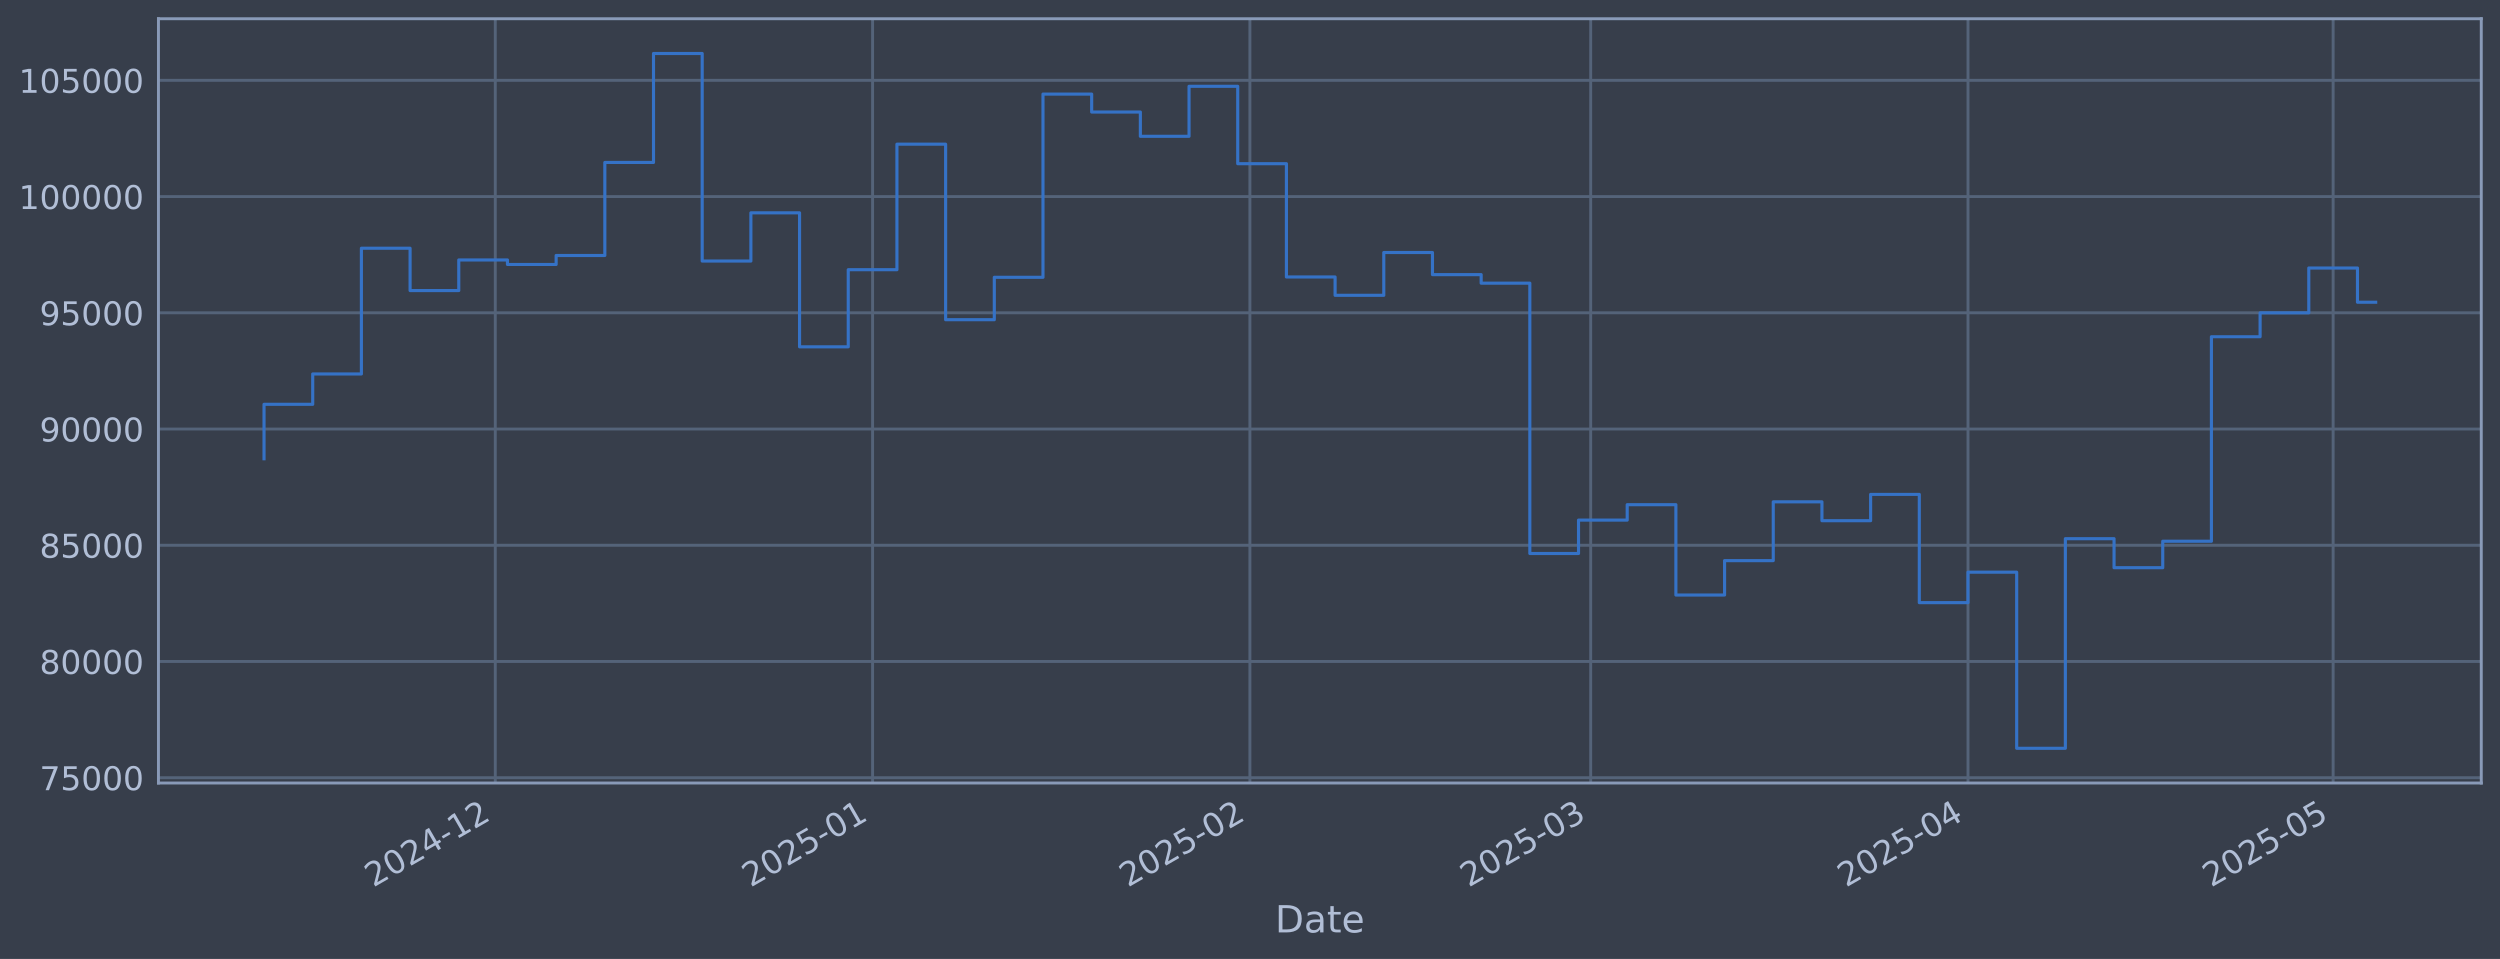
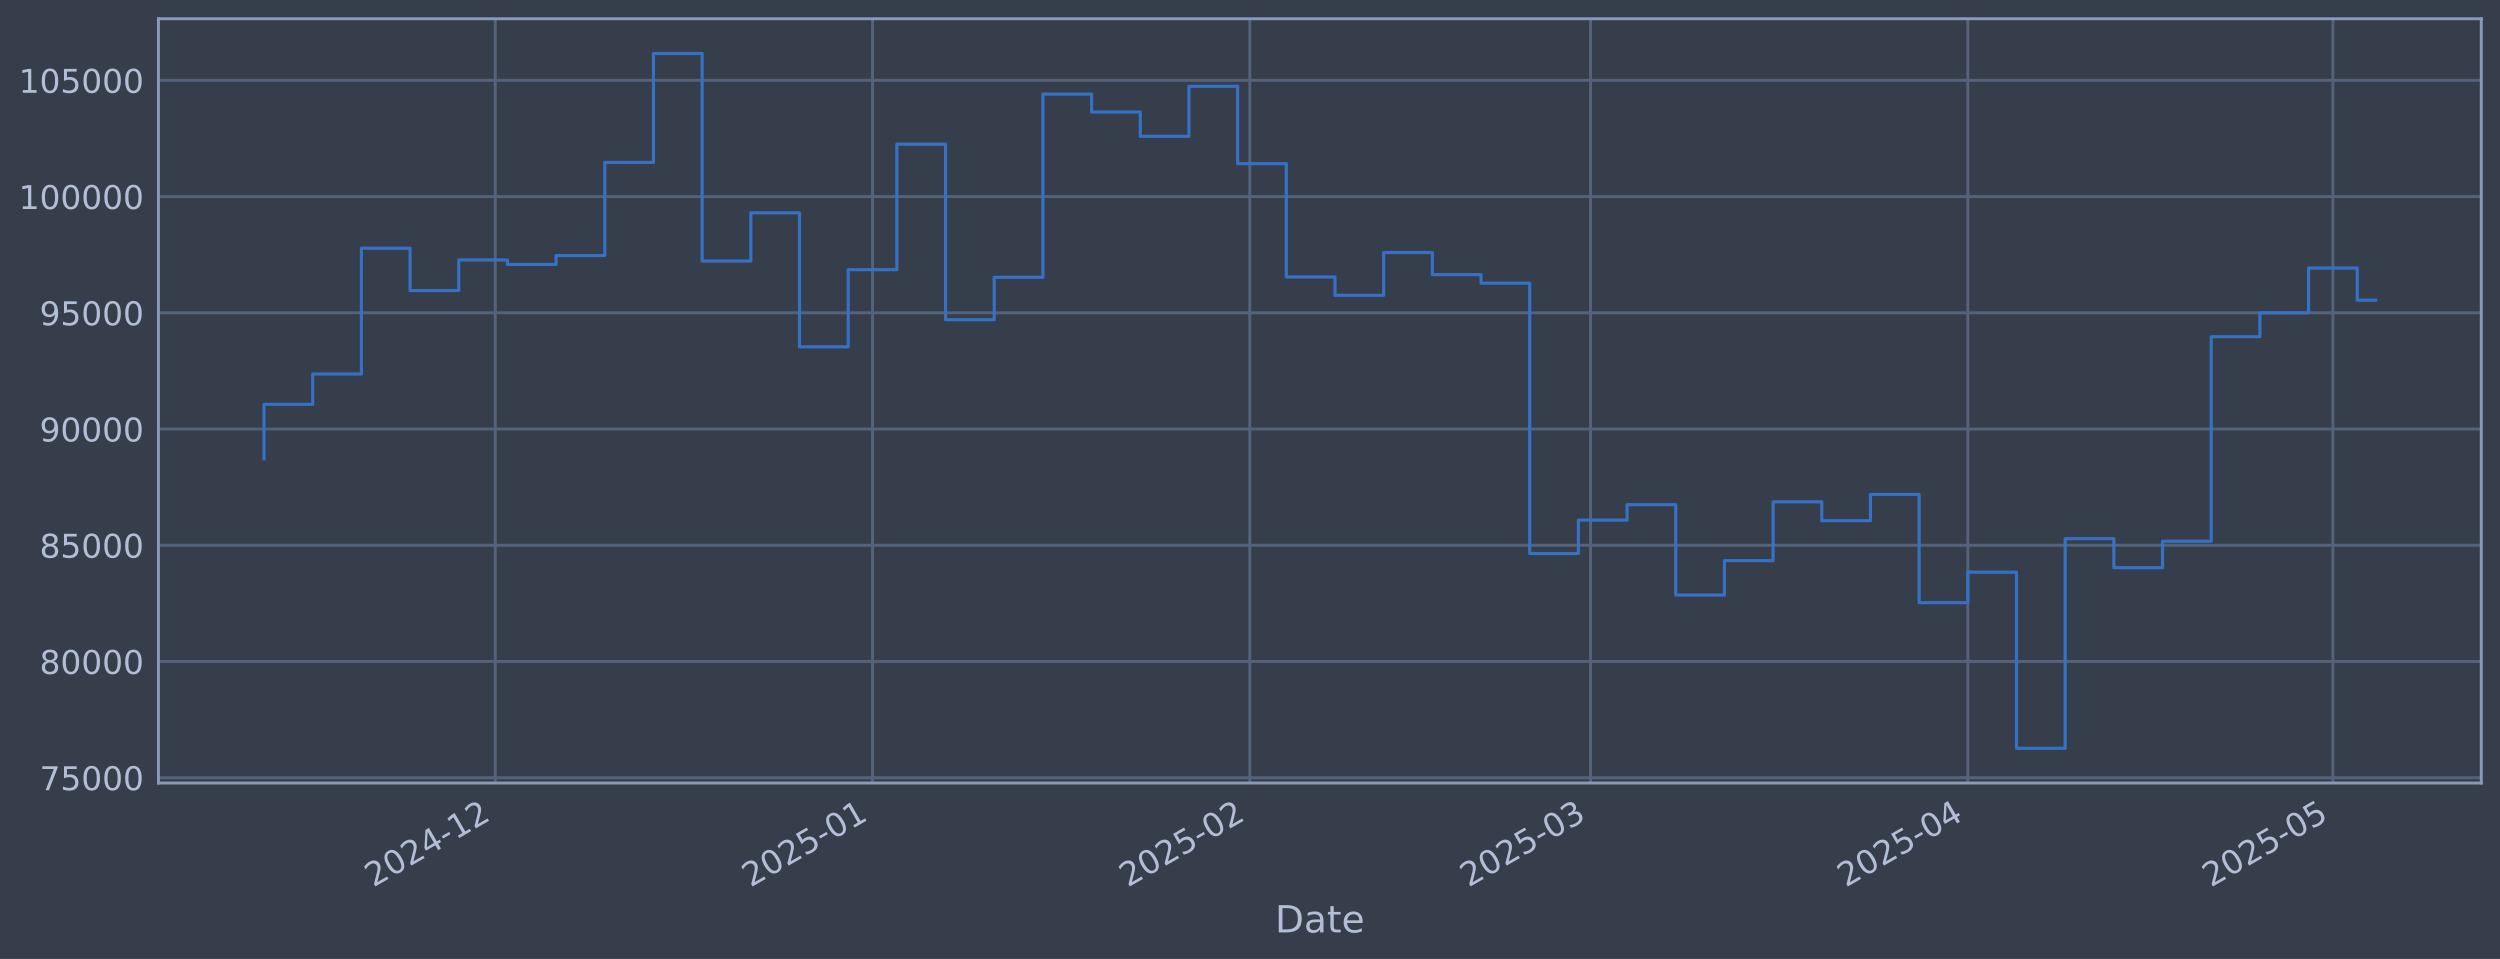
<svg xmlns="http://www.w3.org/2000/svg" xmlns:xlink="http://www.w3.org/1999/xlink" width="960.9pt" height="368.58pt" viewBox="0 0 960.9 368.58" version="1.1">
  <defs>
    <style type="text/css">*{stroke-linejoin: round; stroke-linecap: butt}</style>
  </defs>
  <g id="figure_1">
    <g id="patch_1">
      <path d="M 0 368.58  L 960.9 368.58  L 960.9 0  L 0 0  z " style="fill: #373e4b" />
    </g>
    <g id="axes_1">
      <g id="patch_2">
        <path d="M 60.901 300.96  L 953.701 300.96  L 953.701 7.2  L 60.901 7.2  z " style="fill: #373e4b" />
      </g>
      <g id="matplotlib.axis_1">
        <g id="xtick_1">
          <g id="line2d_1">
-             <path d="M 190.366 300.96  L 190.366 7.2  " clip-path="url(#pece5512893)" style="fill: none; stroke: #546379; stroke-width: 1.12; stroke-linecap: square" />
+             <path d="M 190.357 300.96  L 190.357 7.2  " clip-path="url(#pcdfdf47103)" style="fill: none; stroke: #546379; stroke-width: 1.12; stroke-linecap: square" />
          </g>
          <g id="line2d_2" />
          <g id="text_1">
-             <g style="fill: #b1bed6" transform="translate(143.4632 341.1745) rotate(-30) scale(0.126 -0.126)">
+             <g style="fill: #b1bed6" transform="translate(143.4537 341.1745) rotate(-30) scale(0.126 -0.126)">
              <defs>
                <path id="DejaVuSans-32" d="M 1228 531  L 3431 531  L 3431 0  L 469 0  L 469 531  Q 828 903 1448 1529  Q 2069 2156 2228 2338  Q 2531 2678 2651 2914  Q 2772 3150 2772 3378  Q 2772 3750 2511 3984  Q 2250 4219 1831 4219  Q 1534 4219 1204 4116  Q 875 4013 500 3803  L 500 4441  Q 881 4594 1212 4672  Q 1544 4750 1819 4750  Q 2544 4750 2975 4387  Q 3406 4025 3406 3419  Q 3406 3131 3298 2873  Q 3191 2616 2906 2266  Q 2828 2175 2409 1742  Q 1991 1309 1228 531  z " transform="scale(0.015625)" />
                <path id="DejaVuSans-30" d="M 2034 4250  Q 1547 4250 1301 3770  Q 1056 3291 1056 2328  Q 1056 1369 1301 889  Q 1547 409 2034 409  Q 2525 409 2770 889  Q 3016 1369 3016 2328  Q 3016 3291 2770 3770  Q 2525 4250 2034 4250  z M 2034 4750  Q 2819 4750 3233 4129  Q 3647 3509 3647 2328  Q 3647 1150 3233 529  Q 2819 -91 2034 -91  Q 1250 -91 836 529  Q 422 1150 422 2328  Q 422 3509 836 4129  Q 1250 4750 2034 4750  z " transform="scale(0.015625)" />
                <path id="DejaVuSans-34" d="M 2419 4116  L 825 1625  L 2419 1625  L 2419 4116  z M 2253 4666  L 3047 4666  L 3047 1625  L 3713 1625  L 3713 1100  L 3047 1100  L 3047 0  L 2419 0  L 2419 1100  L 313 1100  L 313 1709  L 2253 4666  z " transform="scale(0.015625)" />
                <path id="DejaVuSans-2d" d="M 313 2009  L 1997 2009  L 1997 1497  L 313 1497  L 313 2009  z " transform="scale(0.015625)" />
                <path id="DejaVuSans-31" d="M 794 531  L 1825 531  L 1825 4091  L 703 3866  L 703 4441  L 1819 4666  L 2450 4666  L 2450 531  L 3481 531  L 3481 0  L 794 0  L 794 531  z " transform="scale(0.015625)" />
              </defs>
              <use xlink:href="#DejaVuSans-32" />
              <use xlink:href="#DejaVuSans-30" transform="translate(63.62305 0)" />
              <use xlink:href="#DejaVuSans-32" transform="translate(127.2461 0)" />
              <use xlink:href="#DejaVuSans-34" transform="translate(190.8691 0)" />
              <use xlink:href="#DejaVuSans-2d" transform="translate(254.4922 0)" />
              <use xlink:href="#DejaVuSans-31" transform="translate(290.5762 0)" />
              <use xlink:href="#DejaVuSans-32" transform="translate(354.1992 0)" />
            </g>
          </g>
        </g>
        <g id="xtick_2">
          <g id="line2d_3">
-             <path d="M 335.388 300.96  L 335.388 7.2  " clip-path="url(#pece5512893)" style="fill: none; stroke: #546379; stroke-width: 1.12; stroke-linecap: square" />
+             <path d="M 335.363 300.96  L 335.363 7.2  " clip-path="url(#pcdfdf47103)" style="fill: none; stroke: #546379; stroke-width: 1.12; stroke-linecap: square" />
          </g>
          <g id="line2d_4" />
          <g id="text_2">
-             <g style="fill: #b1bed6" transform="translate(288.4848 341.1745) rotate(-30) scale(0.126 -0.126)">
+             <g style="fill: #b1bed6" transform="translate(288.4598 341.1745) rotate(-30) scale(0.126 -0.126)">
              <defs>
                <path id="DejaVuSans-35" d="M 691 4666  L 3169 4666  L 3169 4134  L 1269 4134  L 1269 2991  Q 1406 3038 1543 3061  Q 1681 3084 1819 3084  Q 2600 3084 3056 2656  Q 3513 2228 3513 1497  Q 3513 744 3044 326  Q 2575 -91 1722 -91  Q 1428 -91 1123 -41  Q 819 9 494 109  L 494 744  Q 775 591 1075 516  Q 1375 441 1709 441  Q 2250 441 2565 725  Q 2881 1009 2881 1497  Q 2881 1984 2565 2268  Q 2250 2553 1709 2553  Q 1456 2553 1204 2497  Q 953 2441 691 2322  L 691 4666  z " transform="scale(0.015625)" />
              </defs>
              <use xlink:href="#DejaVuSans-32" />
              <use xlink:href="#DejaVuSans-30" transform="translate(63.62305 0)" />
              <use xlink:href="#DejaVuSans-32" transform="translate(127.2461 0)" />
              <use xlink:href="#DejaVuSans-35" transform="translate(190.8691 0)" />
              <use xlink:href="#DejaVuSans-2d" transform="translate(254.4922 0)" />
              <use xlink:href="#DejaVuSans-30" transform="translate(290.5762 0)" />
              <use xlink:href="#DejaVuSans-31" transform="translate(354.1992 0)" />
            </g>
          </g>
        </g>
        <g id="xtick_3">
          <g id="line2d_5">
-             <path d="M 480.41 300.96  L 480.41 7.2  " clip-path="url(#pece5512893)" style="fill: none; stroke: #546379; stroke-width: 1.12; stroke-linecap: square" />
+             <path d="M 480.369 300.96  L 480.369 7.2  " clip-path="url(#pcdfdf47103)" style="fill: none; stroke: #546379; stroke-width: 1.12; stroke-linecap: square" />
          </g>
          <g id="line2d_6" />
          <g id="text_3">
-             <g style="fill: #b1bed6" transform="translate(433.5063 341.1745) rotate(-30) scale(0.126 -0.126)">
+             <g style="fill: #b1bed6" transform="translate(433.4659 341.1745) rotate(-30) scale(0.126 -0.126)">
              <use xlink:href="#DejaVuSans-32" />
              <use xlink:href="#DejaVuSans-30" transform="translate(63.62305 0)" />
              <use xlink:href="#DejaVuSans-32" transform="translate(127.2461 0)" />
              <use xlink:href="#DejaVuSans-35" transform="translate(190.8691 0)" />
              <use xlink:href="#DejaVuSans-2d" transform="translate(254.4922 0)" />
              <use xlink:href="#DejaVuSans-30" transform="translate(290.5762 0)" />
              <use xlink:href="#DejaVuSans-32" transform="translate(354.1992 0)" />
            </g>
          </g>
        </g>
        <g id="xtick_4">
          <g id="line2d_7">
-             <path d="M 611.397 300.96  L 611.397 7.2  " clip-path="url(#pece5512893)" style="fill: none; stroke: #546379; stroke-width: 1.12; stroke-linecap: square" />
+             <path d="M 611.342 300.96  L 611.342 7.2  " clip-path="url(#pcdfdf47103)" style="fill: none; stroke: #546379; stroke-width: 1.12; stroke-linecap: square" />
          </g>
          <g id="line2d_8" />
          <g id="text_4">
-             <g style="fill: #b1bed6" transform="translate(564.4935 341.1745) rotate(-30) scale(0.126 -0.126)">
+             <g style="fill: #b1bed6" transform="translate(564.4392 341.1745) rotate(-30) scale(0.126 -0.126)">
              <defs>
                <path id="DejaVuSans-33" d="M 2597 2516  Q 3050 2419 3304 2112  Q 3559 1806 3559 1356  Q 3559 666 3084 287  Q 2609 -91 1734 -91  Q 1441 -91 1130 -33  Q 819 25 488 141  L 488 750  Q 750 597 1062 519  Q 1375 441 1716 441  Q 2309 441 2620 675  Q 2931 909 2931 1356  Q 2931 1769 2642 2001  Q 2353 2234 1838 2234  L 1294 2234  L 1294 2753  L 1863 2753  Q 2328 2753 2575 2939  Q 2822 3125 2822 3475  Q 2822 3834 2567 4026  Q 2313 4219 1838 4219  Q 1578 4219 1281 4162  Q 984 4106 628 3988  L 628 4550  Q 988 4650 1302 4700  Q 1616 4750 1894 4750  Q 2613 4750 3031 4423  Q 3450 4097 3450 3541  Q 3450 3153 3228 2886  Q 3006 2619 2597 2516  z " transform="scale(0.015625)" />
              </defs>
              <use xlink:href="#DejaVuSans-32" />
              <use xlink:href="#DejaVuSans-30" transform="translate(63.62305 0)" />
              <use xlink:href="#DejaVuSans-32" transform="translate(127.2461 0)" />
              <use xlink:href="#DejaVuSans-35" transform="translate(190.8691 0)" />
              <use xlink:href="#DejaVuSans-2d" transform="translate(254.4922 0)" />
              <use xlink:href="#DejaVuSans-30" transform="translate(290.5762 0)" />
              <use xlink:href="#DejaVuSans-33" transform="translate(354.1992 0)" />
            </g>
          </g>
        </g>
        <g id="xtick_5">
          <g id="line2d_9">
-             <path d="M 756.418 300.96  L 756.418 7.2  " clip-path="url(#pece5512893)" style="fill: none; stroke: #546379; stroke-width: 1.12; stroke-linecap: square" />
+             <path d="M 756.349 300.96  L 756.349 7.2  " clip-path="url(#pcdfdf47103)" style="fill: none; stroke: #546379; stroke-width: 1.12; stroke-linecap: square" />
          </g>
          <g id="line2d_10" />
          <g id="text_5">
-             <g style="fill: #b1bed6" transform="translate(709.515 341.1745) rotate(-30) scale(0.126 -0.126)">
+             <g style="fill: #b1bed6" transform="translate(709.4452 341.1745) rotate(-30) scale(0.126 -0.126)">
              <use xlink:href="#DejaVuSans-32" />
              <use xlink:href="#DejaVuSans-30" transform="translate(63.62305 0)" />
              <use xlink:href="#DejaVuSans-32" transform="translate(127.2461 0)" />
              <use xlink:href="#DejaVuSans-35" transform="translate(190.8691 0)" />
              <use xlink:href="#DejaVuSans-2d" transform="translate(254.4922 0)" />
              <use xlink:href="#DejaVuSans-30" transform="translate(290.5762 0)" />
              <use xlink:href="#DejaVuSans-34" transform="translate(354.1992 0)" />
            </g>
          </g>
        </g>
        <g id="xtick_6">
          <g id="line2d_11">
-             <path d="M 896.762 300.96  L 896.762 7.2  " clip-path="url(#pece5512893)" style="fill: none; stroke: #546379; stroke-width: 1.12; stroke-linecap: square" />
+             <path d="M 896.677 300.96  L 896.677 7.2  " clip-path="url(#pcdfdf47103)" style="fill: none; stroke: #546379; stroke-width: 1.12; stroke-linecap: square" />
          </g>
          <g id="line2d_12" />
          <g id="text_6">
-             <g style="fill: #b1bed6" transform="translate(849.8585 341.1745) rotate(-30) scale(0.126 -0.126)">
+             <g style="fill: #b1bed6" transform="translate(849.7737 341.1745) rotate(-30) scale(0.126 -0.126)">
              <use xlink:href="#DejaVuSans-32" />
              <use xlink:href="#DejaVuSans-30" transform="translate(63.62305 0)" />
              <use xlink:href="#DejaVuSans-32" transform="translate(127.2461 0)" />
              <use xlink:href="#DejaVuSans-35" transform="translate(190.8691 0)" />
              <use xlink:href="#DejaVuSans-2d" transform="translate(254.4922 0)" />
              <use xlink:href="#DejaVuSans-30" transform="translate(290.5762 0)" />
              <use xlink:href="#DejaVuSans-35" transform="translate(354.1992 0)" />
            </g>
          </g>
        </g>
        <g id="text_7">
          <g style="fill: #b1bed6" transform="translate(490.0914 358.3856) scale(0.144 -0.144)">
            <defs>
              <path id="DejaVuSans-44" d="M 1259 4147  L 1259 519  L 2022 519  Q 2988 519 3436 956  Q 3884 1394 3884 2338  Q 3884 3275 3436 3711  Q 2988 4147 2022 4147  L 1259 4147  z M 628 4666  L 1925 4666  Q 3281 4666 3915 4102  Q 4550 3538 4550 2338  Q 4550 1131 3912 565  Q 3275 0 1925 0  L 628 0  L 628 4666  z " transform="scale(0.015625)" />
              <path id="DejaVuSans-61" d="M 2194 1759  Q 1497 1759 1228 1600  Q 959 1441 959 1056  Q 959 750 1161 570  Q 1363 391 1709 391  Q 2188 391 2477 730  Q 2766 1069 2766 1631  L 2766 1759  L 2194 1759  z M 3341 1997  L 3341 0  L 2766 0  L 2766 531  Q 2569 213 2275 61  Q 1981 -91 1556 -91  Q 1019 -91 701 211  Q 384 513 384 1019  Q 384 1609 779 1909  Q 1175 2209 1959 2209  L 2766 2209  L 2766 2266  Q 2766 2663 2505 2880  Q 2244 3097 1772 3097  Q 1472 3097 1187 3025  Q 903 2953 641 2809  L 641 3341  Q 956 3463 1253 3523  Q 1550 3584 1831 3584  Q 2591 3584 2966 3190  Q 3341 2797 3341 1997  z " transform="scale(0.015625)" />
              <path id="DejaVuSans-74" d="M 1172 4494  L 1172 3500  L 2356 3500  L 2356 3053  L 1172 3053  L 1172 1153  Q 1172 725 1289 603  Q 1406 481 1766 481  L 2356 481  L 2356 0  L 1766 0  Q 1100 0 847 248  Q 594 497 594 1153  L 594 3053  L 172 3053  L 172 3500  L 594 3500  L 594 4494  L 1172 4494  z " transform="scale(0.015625)" />
              <path id="DejaVuSans-65" d="M 3597 1894  L 3597 1613  L 953 1613  Q 991 1019 1311 708  Q 1631 397 2203 397  Q 2534 397 2845 478  Q 3156 559 3463 722  L 3463 178  Q 3153 47 2828 -22  Q 2503 -91 2169 -91  Q 1331 -91 842 396  Q 353 884 353 1716  Q 353 2575 817 3079  Q 1281 3584 2069 3584  Q 2775 3584 3186 3129  Q 3597 2675 3597 1894  z M 3022 2063  Q 3016 2534 2758 2815  Q 2500 3097 2075 3097  Q 1594 3097 1305 2825  Q 1016 2553 972 2059  L 3022 2063  z " transform="scale(0.015625)" />
            </defs>
            <use xlink:href="#DejaVuSans-44" />
            <use xlink:href="#DejaVuSans-61" transform="translate(77.00195 0)" />
            <use xlink:href="#DejaVuSans-74" transform="translate(138.2812 0)" />
            <use xlink:href="#DejaVuSans-65" transform="translate(177.4902 0)" />
          </g>
        </g>
      </g>
      <g id="matplotlib.axis_2">
        <g id="ytick_1">
          <g id="line2d_13">
-             <path d="M 60.901 298.924  L 953.701 298.924  " clip-path="url(#pece5512893)" style="fill: none; stroke: #546379; stroke-width: 1.12; stroke-linecap: square" />
+             <path d="M 60.901 298.924  L 953.701 298.924  " clip-path="url(#pcdfdf47103)" style="fill: none; stroke: #546379; stroke-width: 1.12; stroke-linecap: square" />
          </g>
          <g id="line2d_14" />
          <g id="text_8">
            <g style="fill: #b1bed6" transform="translate(15.21675 303.7108) scale(0.126 -0.126)">
              <defs>
                <path id="DejaVuSans-37" d="M 525 4666  L 3525 4666  L 3525 4397  L 1831 0  L 1172 0  L 2766 4134  L 525 4134  L 525 4666  z " transform="scale(0.015625)" />
              </defs>
              <use xlink:href="#DejaVuSans-37" />
              <use xlink:href="#DejaVuSans-35" transform="translate(63.62305 0)" />
              <use xlink:href="#DejaVuSans-30" transform="translate(127.2461 0)" />
              <use xlink:href="#DejaVuSans-30" transform="translate(190.8691 0)" />
              <use xlink:href="#DejaVuSans-30" transform="translate(254.4922 0)" />
            </g>
          </g>
        </g>
        <g id="ytick_2">
          <g id="line2d_15">
-             <path d="M 60.901 254.25  L 953.701 254.25  " clip-path="url(#pece5512893)" style="fill: none; stroke: #546379; stroke-width: 1.12; stroke-linecap: square" />
+             <path d="M 60.901 254.25  L 953.701 254.25  " clip-path="url(#pcdfdf47103)" style="fill: none; stroke: #546379; stroke-width: 1.12; stroke-linecap: square" />
          </g>
          <g id="line2d_16" />
          <g id="text_9">
            <g style="fill: #b1bed6" transform="translate(15.21675 259.037) scale(0.126 -0.126)">
              <defs>
                <path id="DejaVuSans-38" d="M 2034 2216  Q 1584 2216 1326 1975  Q 1069 1734 1069 1313  Q 1069 891 1326 650  Q 1584 409 2034 409  Q 2484 409 2743 651  Q 3003 894 3003 1313  Q 3003 1734 2745 1975  Q 2488 2216 2034 2216  z M 1403 2484  Q 997 2584 770 2862  Q 544 3141 544 3541  Q 544 4100 942 4425  Q 1341 4750 2034 4750  Q 2731 4750 3128 4425  Q 3525 4100 3525 3541  Q 3525 3141 3298 2862  Q 3072 2584 2669 2484  Q 3125 2378 3379 2068  Q 3634 1759 3634 1313  Q 3634 634 3220 271  Q 2806 -91 2034 -91  Q 1263 -91 848 271  Q 434 634 434 1313  Q 434 1759 690 2068  Q 947 2378 1403 2484  z M 1172 3481  Q 1172 3119 1398 2916  Q 1625 2713 2034 2713  Q 2441 2713 2670 2916  Q 2900 3119 2900 3481  Q 2900 3844 2670 4047  Q 2441 4250 2034 4250  Q 1625 4250 1398 4047  Q 1172 3844 1172 3481  z " transform="scale(0.015625)" />
              </defs>
              <use xlink:href="#DejaVuSans-38" />
              <use xlink:href="#DejaVuSans-30" transform="translate(63.62305 0)" />
              <use xlink:href="#DejaVuSans-30" transform="translate(127.2461 0)" />
              <use xlink:href="#DejaVuSans-30" transform="translate(190.8691 0)" />
              <use xlink:href="#DejaVuSans-30" transform="translate(254.4922 0)" />
            </g>
          </g>
        </g>
        <g id="ytick_3">
          <g id="line2d_17">
-             <path d="M 60.901 209.576  L 953.701 209.576  " clip-path="url(#pece5512893)" style="fill: none; stroke: #546379; stroke-width: 1.12; stroke-linecap: square" />
+             <path d="M 60.901 209.576  L 953.701 209.576  " clip-path="url(#pcdfdf47103)" style="fill: none; stroke: #546379; stroke-width: 1.12; stroke-linecap: square" />
          </g>
          <g id="line2d_18" />
          <g id="text_10">
            <g style="fill: #b1bed6" transform="translate(15.21675 214.3633) scale(0.126 -0.126)">
              <use xlink:href="#DejaVuSans-38" />
              <use xlink:href="#DejaVuSans-35" transform="translate(63.62305 0)" />
              <use xlink:href="#DejaVuSans-30" transform="translate(127.2461 0)" />
              <use xlink:href="#DejaVuSans-30" transform="translate(190.8691 0)" />
              <use xlink:href="#DejaVuSans-30" transform="translate(254.4922 0)" />
            </g>
          </g>
        </g>
        <g id="ytick_4">
          <g id="line2d_19">
-             <path d="M 60.901 164.903  L 953.701 164.903  " clip-path="url(#pece5512893)" style="fill: none; stroke: #546379; stroke-width: 1.12; stroke-linecap: square" />
+             <path d="M 60.901 164.903  L 953.701 164.903  " clip-path="url(#pcdfdf47103)" style="fill: none; stroke: #546379; stroke-width: 1.12; stroke-linecap: square" />
          </g>
          <g id="line2d_20" />
          <g id="text_11">
            <g style="fill: #b1bed6" transform="translate(15.21675 169.6896) scale(0.126 -0.126)">
              <defs>
                <path id="DejaVuSans-39" d="M 703 97  L 703 672  Q 941 559 1184 500  Q 1428 441 1663 441  Q 2288 441 2617 861  Q 2947 1281 2994 2138  Q 2813 1869 2534 1725  Q 2256 1581 1919 1581  Q 1219 1581 811 2004  Q 403 2428 403 3163  Q 403 3881 828 4315  Q 1253 4750 1959 4750  Q 2769 4750 3195 4129  Q 3622 3509 3622 2328  Q 3622 1225 3098 567  Q 2575 -91 1691 -91  Q 1453 -91 1209 -44  Q 966 3 703 97  z M 1959 2075  Q 2384 2075 2632 2365  Q 2881 2656 2881 3163  Q 2881 3666 2632 3958  Q 2384 4250 1959 4250  Q 1534 4250 1286 3958  Q 1038 3666 1038 3163  Q 1038 2656 1286 2365  Q 1534 2075 1959 2075  z " transform="scale(0.015625)" />
              </defs>
              <use xlink:href="#DejaVuSans-39" />
              <use xlink:href="#DejaVuSans-30" transform="translate(63.62305 0)" />
              <use xlink:href="#DejaVuSans-30" transform="translate(127.2461 0)" />
              <use xlink:href="#DejaVuSans-30" transform="translate(190.8691 0)" />
              <use xlink:href="#DejaVuSans-30" transform="translate(254.4922 0)" />
            </g>
          </g>
        </g>
        <g id="ytick_5">
          <g id="line2d_21">
-             <path d="M 60.901 120.229  L 953.701 120.229  " clip-path="url(#pece5512893)" style="fill: none; stroke: #546379; stroke-width: 1.12; stroke-linecap: square" />
+             <path d="M 60.901 120.229  L 953.701 120.229  " clip-path="url(#pcdfdf47103)" style="fill: none; stroke: #546379; stroke-width: 1.12; stroke-linecap: square" />
          </g>
          <g id="line2d_22" />
          <g id="text_12">
            <g style="fill: #b1bed6" transform="translate(15.21675 125.0159) scale(0.126 -0.126)">
              <use xlink:href="#DejaVuSans-39" />
              <use xlink:href="#DejaVuSans-35" transform="translate(63.62305 0)" />
              <use xlink:href="#DejaVuSans-30" transform="translate(127.2461 0)" />
              <use xlink:href="#DejaVuSans-30" transform="translate(190.8691 0)" />
              <use xlink:href="#DejaVuSans-30" transform="translate(254.4922 0)" />
            </g>
          </g>
        </g>
        <g id="ytick_6">
          <g id="line2d_23">
-             <path d="M 60.901 75.555  L 953.701 75.555  " clip-path="url(#pece5512893)" style="fill: none; stroke: #546379; stroke-width: 1.12; stroke-linecap: square" />
+             <path d="M 60.901 75.555  L 953.701 75.555  " clip-path="url(#pcdfdf47103)" style="fill: none; stroke: #546379; stroke-width: 1.12; stroke-linecap: square" />
          </g>
          <g id="line2d_24" />
          <g id="text_13">
            <g style="fill: #b1bed6" transform="translate(7.2 80.34213) scale(0.126 -0.126)">
              <use xlink:href="#DejaVuSans-31" />
              <use xlink:href="#DejaVuSans-30" transform="translate(63.62305 0)" />
              <use xlink:href="#DejaVuSans-30" transform="translate(127.2461 0)" />
              <use xlink:href="#DejaVuSans-30" transform="translate(190.8691 0)" />
              <use xlink:href="#DejaVuSans-30" transform="translate(254.4922 0)" />
              <use xlink:href="#DejaVuSans-30" transform="translate(318.1152 0)" />
            </g>
          </g>
        </g>
        <g id="ytick_7">
          <g id="line2d_25">
-             <path d="M 60.901 30.881  L 953.701 30.881  " clip-path="url(#pece5512893)" style="fill: none; stroke: #546379; stroke-width: 1.12; stroke-linecap: square" />
+             <path d="M 60.901 30.881  L 953.701 30.881  " clip-path="url(#pcdfdf47103)" style="fill: none; stroke: #546379; stroke-width: 1.12; stroke-linecap: square" />
          </g>
          <g id="line2d_26" />
          <g id="text_14">
            <g style="fill: #b1bed6" transform="translate(7.2 35.6684) scale(0.126 -0.126)">
              <use xlink:href="#DejaVuSans-31" />
              <use xlink:href="#DejaVuSans-30" transform="translate(63.62305 0)" />
              <use xlink:href="#DejaVuSans-35" transform="translate(127.2461 0)" />
              <use xlink:href="#DejaVuSans-30" transform="translate(190.8691 0)" />
              <use xlink:href="#DejaVuSans-30" transform="translate(254.4922 0)" />
              <use xlink:href="#DejaVuSans-30" transform="translate(318.1152 0)" />
            </g>
          </g>
        </g>
      </g>
      <g id="line2d_27">
-         <path d="M 101.482 176.341  L 101.482 155.403  L 120.195 155.403  L 120.195 143.732  L 138.907 143.732  L 138.907 95.418  L 157.62 95.418  L 157.62 111.678  L 176.332 111.678  L 176.332 99.915  L 195.045 99.915  L 195.045 101.649  L 213.757 101.649  L 213.757 98.2  L 232.47 98.2  L 232.47 62.443  L 251.182 62.443  L 251.182 20.553  L 269.894 20.553  L 269.894 100.335  L 288.607 100.335  L 288.607 81.808  L 307.319 81.808  L 307.319 133.306  L 326.032 133.306  L 326.032 103.667  L 344.744 103.667  L 344.744 55.422  L 363.457 55.422  L 363.457 122.885  L 382.169 122.885  L 382.169 106.584  L 400.882 106.584  L 400.882 36.163  L 419.594 36.163  L 419.594 43.059  L 438.307 43.059  L 438.307 52.391  L 457.019 52.391  L 457.019 33.169  L 475.731 33.169  L 475.731 62.915  L 494.444 62.915  L 494.444 106.463  L 513.156 106.463  L 513.156 113.51  L 531.869 113.51  L 531.869 97.056  L 550.581 97.056  L 550.581 105.551  L 569.294 105.551  L 569.294 108.839  L 588.006 108.839  L 588.006 212.74  L 606.719 212.74  L 606.719 199.911  L 625.431 199.911  L 625.431 193.981  L 644.144 193.981  L 644.144 228.703  L 662.856 228.703  L 662.856 215.477  L 681.568 215.477  L 681.568 192.89  L 700.281 192.89  L 700.281 200.132  L 718.993 200.132  L 718.993 190.029  L 737.706 190.029  L 737.706 231.635  L 756.418 231.635  L 756.418 219.923  L 775.131 219.923  L 775.131 287.607  L 793.843 287.607  L 793.843 207.045  L 812.556 207.045  L 812.556 218.211  L 831.268 218.211  L 831.268 208.034  L 849.981 208.034  L 849.981 129.425  L 868.693 129.425  L 868.693 120.245  L 887.406 120.245  L 887.406 103.011  L 906.118 103.011  L 906.118 116.167  L 913.119 116.167  " clip-path="url(#pece5512893)" style="fill: none; stroke: #3572c6; stroke-width: 1.2; stroke-linecap: square" />
+         <path d="M 101.482 176.341  L 101.482 155.403  L 120.193 155.403  L 120.193 143.732  L 138.903 143.732  L 138.903 95.418  L 157.614 95.418  L 157.614 111.678  L 176.324 111.678  L 176.324 99.915  L 195.035 99.915  L 195.035 101.649  L 213.745 101.649  L 213.745 98.2  L 232.456 98.2  L 232.456 62.443  L 251.166 62.443  L 251.166 20.553  L 269.876 20.553  L 269.876 100.335  L 288.587 100.335  L 288.587 81.808  L 307.297 81.808  L 307.297 133.306  L 326.008 133.306  L 326.008 103.667  L 344.718 103.667  L 344.718 55.422  L 363.429 55.422  L 363.429 122.885  L 382.139 122.885  L 382.139 106.584  L 400.85 106.584  L 400.85 36.163  L 419.56 36.163  L 419.56 43.059  L 438.271 43.059  L 438.271 52.391  L 456.981 52.391  L 456.981 33.169  L 475.692 33.169  L 475.692 62.915  L 494.402 62.915  L 494.402 106.463  L 513.112 106.463  L 513.112 113.51  L 531.823 113.51  L 531.823 97.056  L 550.533 97.056  L 550.533 105.551  L 569.244 105.551  L 569.244 108.839  L 587.954 108.839  L 587.954 212.74  L 606.665 212.74  L 606.665 199.911  L 625.375 199.911  L 625.375 193.981  L 644.086 193.981  L 644.086 228.703  L 662.796 228.703  L 662.796 215.477  L 681.507 215.477  L 681.507 192.89  L 700.217 192.89  L 700.217 200.132  L 718.928 200.132  L 718.928 190.029  L 737.638 190.029  L 737.638 231.635  L 756.349 231.635  L 756.349 219.923  L 775.059 219.923  L 775.059 287.607  L 793.769 287.607  L 793.769 207.045  L 812.48 207.045  L 812.48 218.211  L 831.19 218.211  L 831.19 208.034  L 849.901 208.034  L 849.901 129.425  L 868.611 129.425  L 868.611 120.245  L 887.322 120.245  L 887.322 103.011  L 906.032 103.011  L 906.032 115.38  L 913.119 115.38  " clip-path="url(#pcdfdf47103)" style="fill: none; stroke: #3572c6; stroke-width: 1.2; stroke-linecap: square" />
      </g>
      <g id="patch_3">
        <path d="M 60.901 300.96  L 60.901 7.2  " style="fill: none; stroke: #899ab8; stroke-width: 1.12; stroke-linejoin: miter; stroke-linecap: square" />
      </g>
      <g id="patch_4">
        <path d="M 953.701 300.96  L 953.701 7.2  " style="fill: none; stroke: #899ab8; stroke-width: 1.12; stroke-linejoin: miter; stroke-linecap: square" />
      </g>
      <g id="patch_5">
        <path d="M 60.901 300.96  L 953.701 300.96  " style="fill: none; stroke: #899ab8; stroke-width: 1.12; stroke-linejoin: miter; stroke-linecap: square" />
      </g>
      <g id="patch_6">
        <path d="M 60.901 7.2  L 953.701 7.2  " style="fill: none; stroke: #899ab8; stroke-width: 1.12; stroke-linejoin: miter; stroke-linecap: square" />
      </g>
    </g>
  </g>
  <defs>
-     <clipPath id="pece5512893">
+     <clipPath id="pcdfdf47103">
      <rect x="60.901" y="7.2" width="892.8" height="293.76" />
    </clipPath>
  </defs>
</svg>
